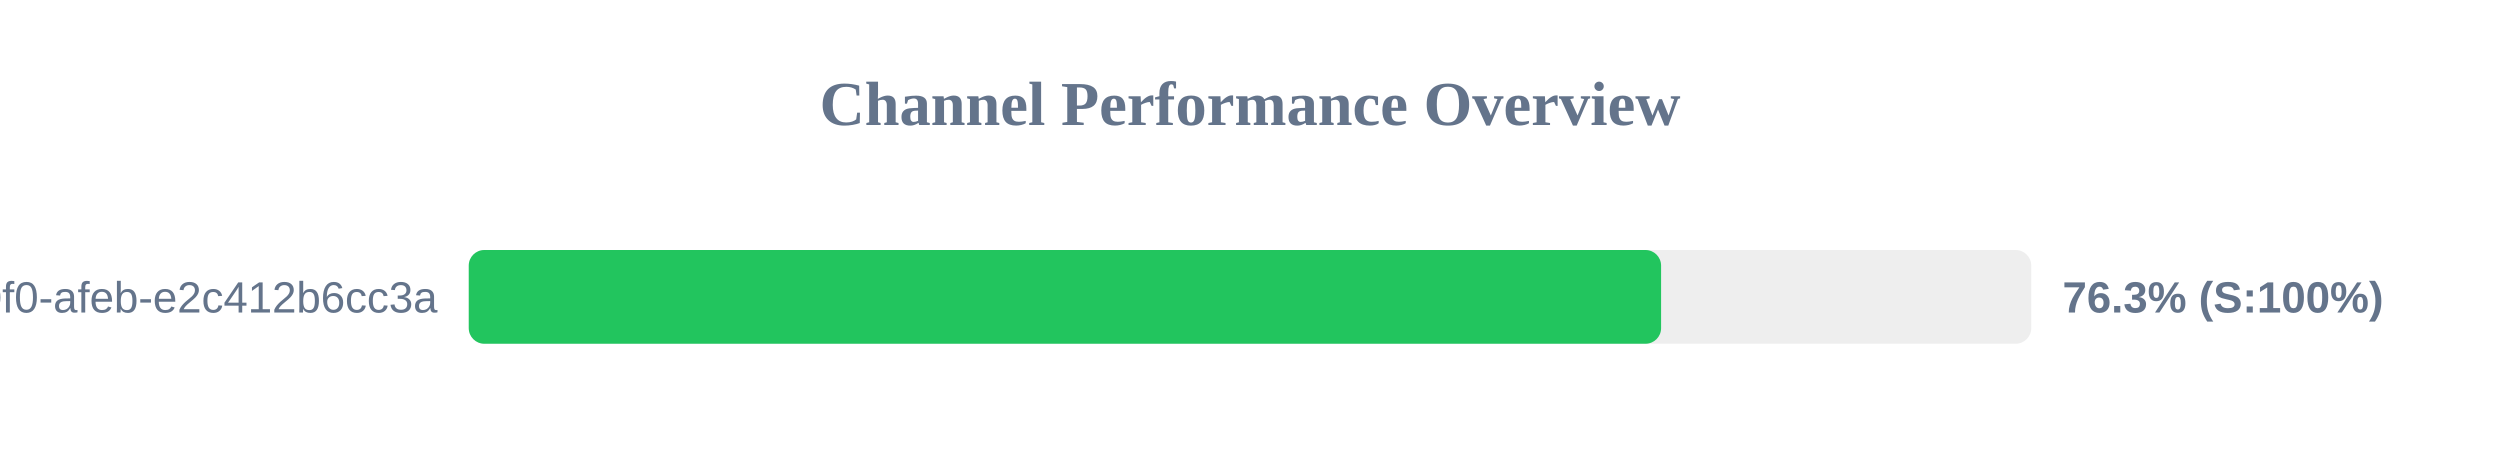
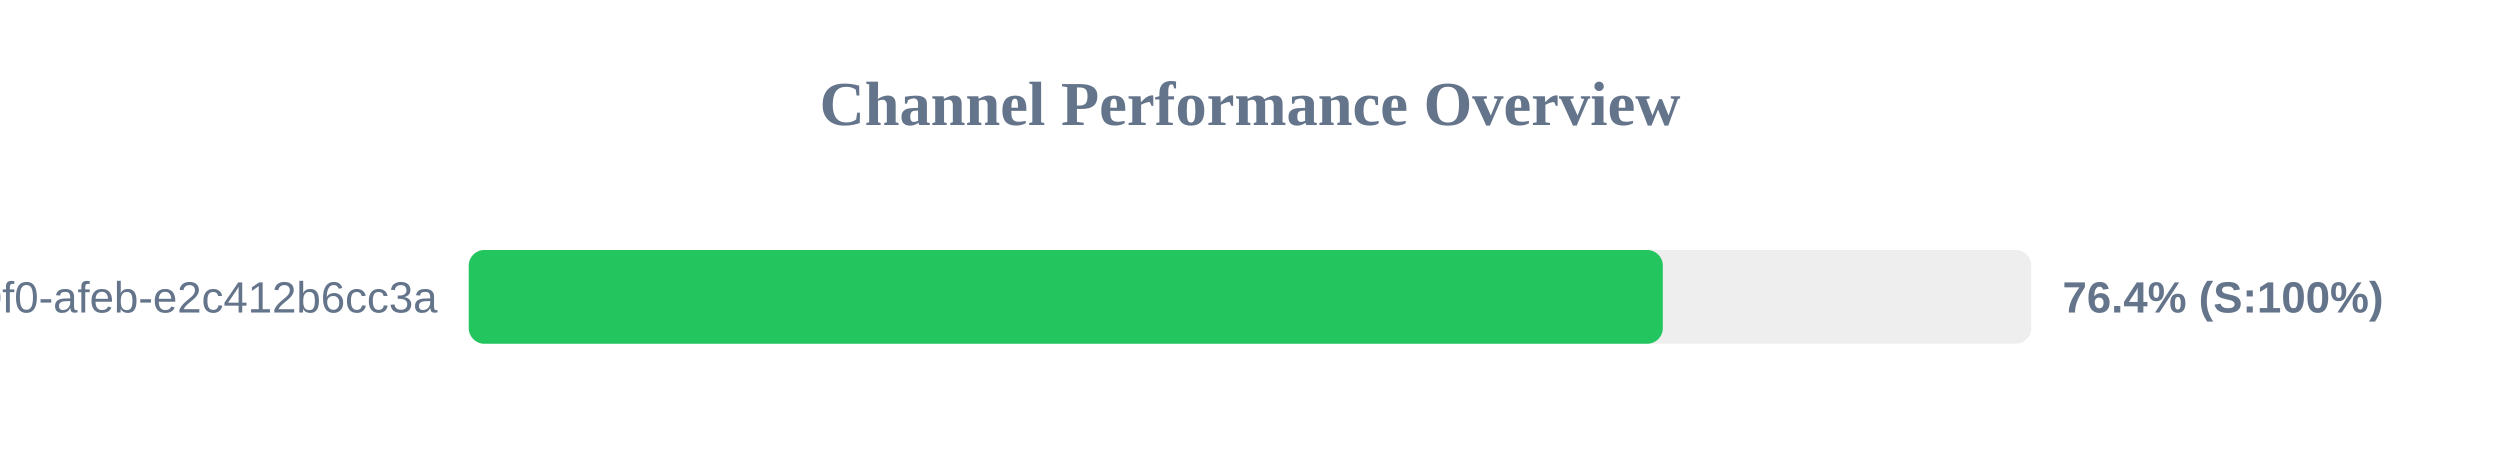
<svg xmlns="http://www.w3.org/2000/svg" width="800" height="150" version="1.1">
  <style>
        .row { font: 14px Arial; fill: #64748b; }
        .score { font: bold 14px Arial; fill: #64748b; }
    </style>
  <text x="400" y="40" text-anchor="middle" font-size="20px" font-weight="bold" fill="#64748b">Channel Performance Overview</text>
  <rect x="150" y="80" width="500" height="30" fill="#eee" rx="5" />
-   <rect x="150" y="80" width="381.55" height="30" fill="#22c55e" rx="5" />
+   <rect x="150" y="80" width="382.1" height="30" fill="#22c55e" rx="5" />
  <text x="140" y="100" text-anchor="end" class="row">?uuid=c6e02cd8-ce11-40f0-afeb-e2c412b6cc3a</text>
-   <text x="660" y="100" text-anchor="start" class="score">76.3% (S:100%)</text>
+   <text x="660" y="100" text-anchor="start" class="score">76.4% (S:100%)</text>
</svg>
